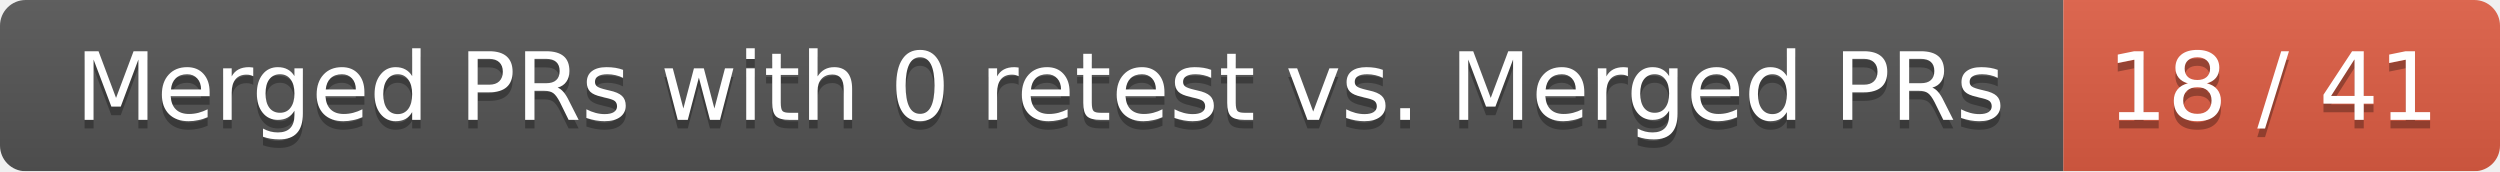
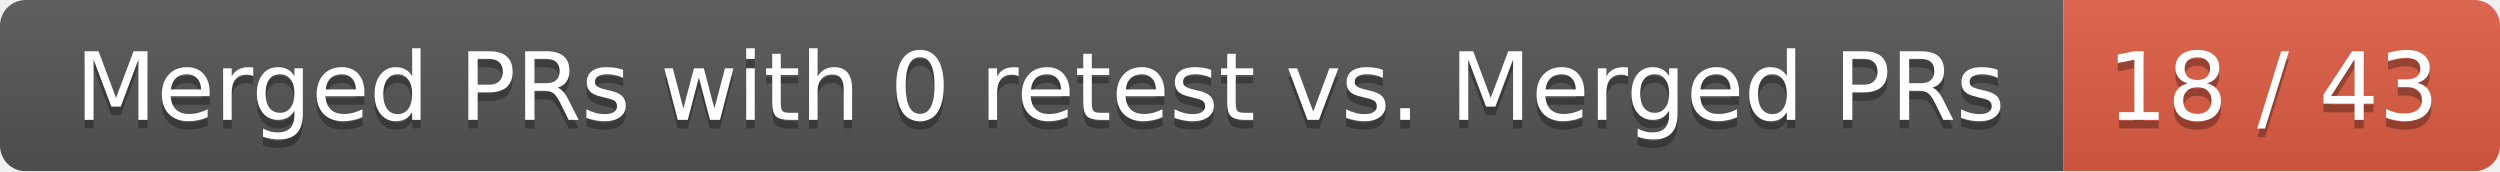
<svg xmlns="http://www.w3.org/2000/svg" width="292" height="20">
  <linearGradient id="smooth" x2="0" y2="100%">
    <stop offset="0" stop-color="#bbb" stop-opacity=".1" />
    <stop offset="1" stop-opacity=".1" />
  </linearGradient>
  <mask id="round">
    <rect width="292" height="20" rx="3" fill="#fff" />
  </mask>
  <g mask="url(#round)">
    <rect width="241" height="20" fill="#555" />
    <rect x="241" width="51" height="20" fill="#e05d44" />
    <rect width="292" height="20" fill="url(#smooth)" />
  </g>
  <g fill="#fff" text-anchor="middle" font-family="DejaVu Sans,Verdana,Geneva,sans-serif" font-size="11">
    <text x="121.5" y="15" fill="#010101" fill-opacity=".3">Merged PRs with 0 retest vs. Merged PRs</text>
    <text x="121.5" y="14">Merged PRs with 0 retest vs. Merged PRs</text>
-     <text x="265.5" y="15" fill="#010101" fill-opacity=".3">18 / 41</text>
-     <text x="265.5" y="14">18 / 41</text>
+     <text x="265.5" y="15" fill="#010101" fill-opacity=".3">18 / 43</text>
+     <text x="265.5" y="14">18 / 43</text>
  </g>
</svg>
